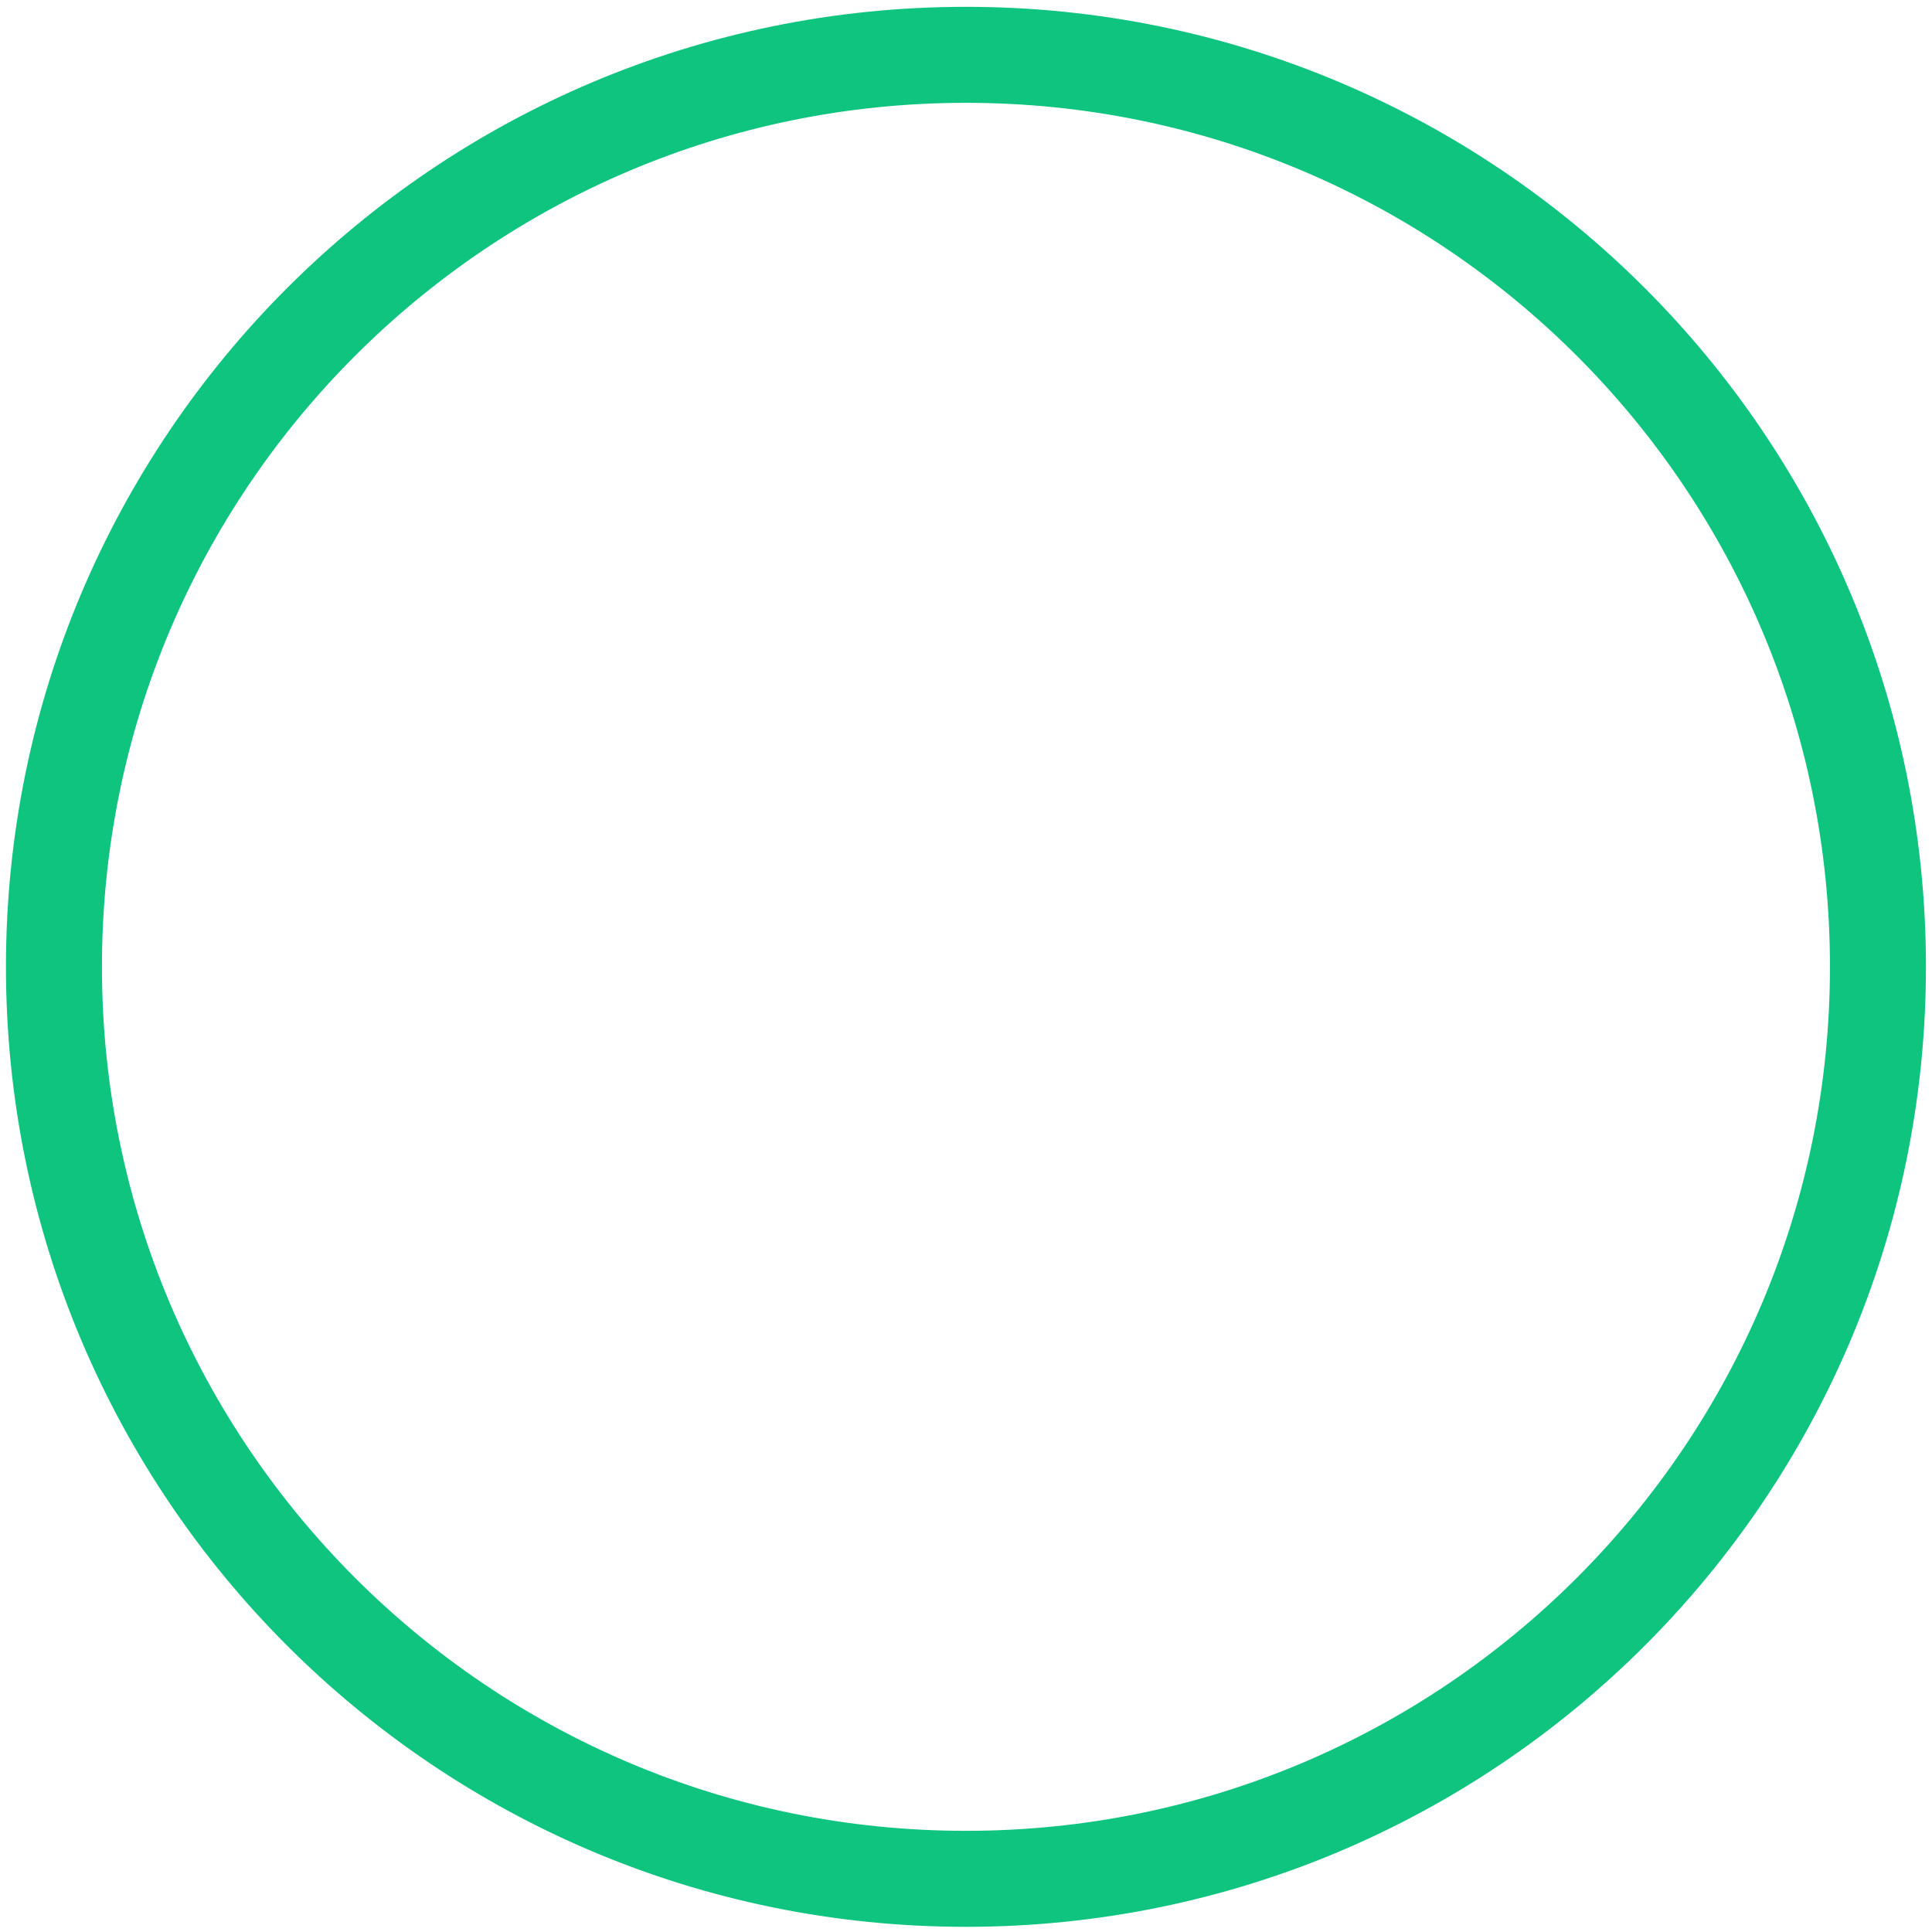
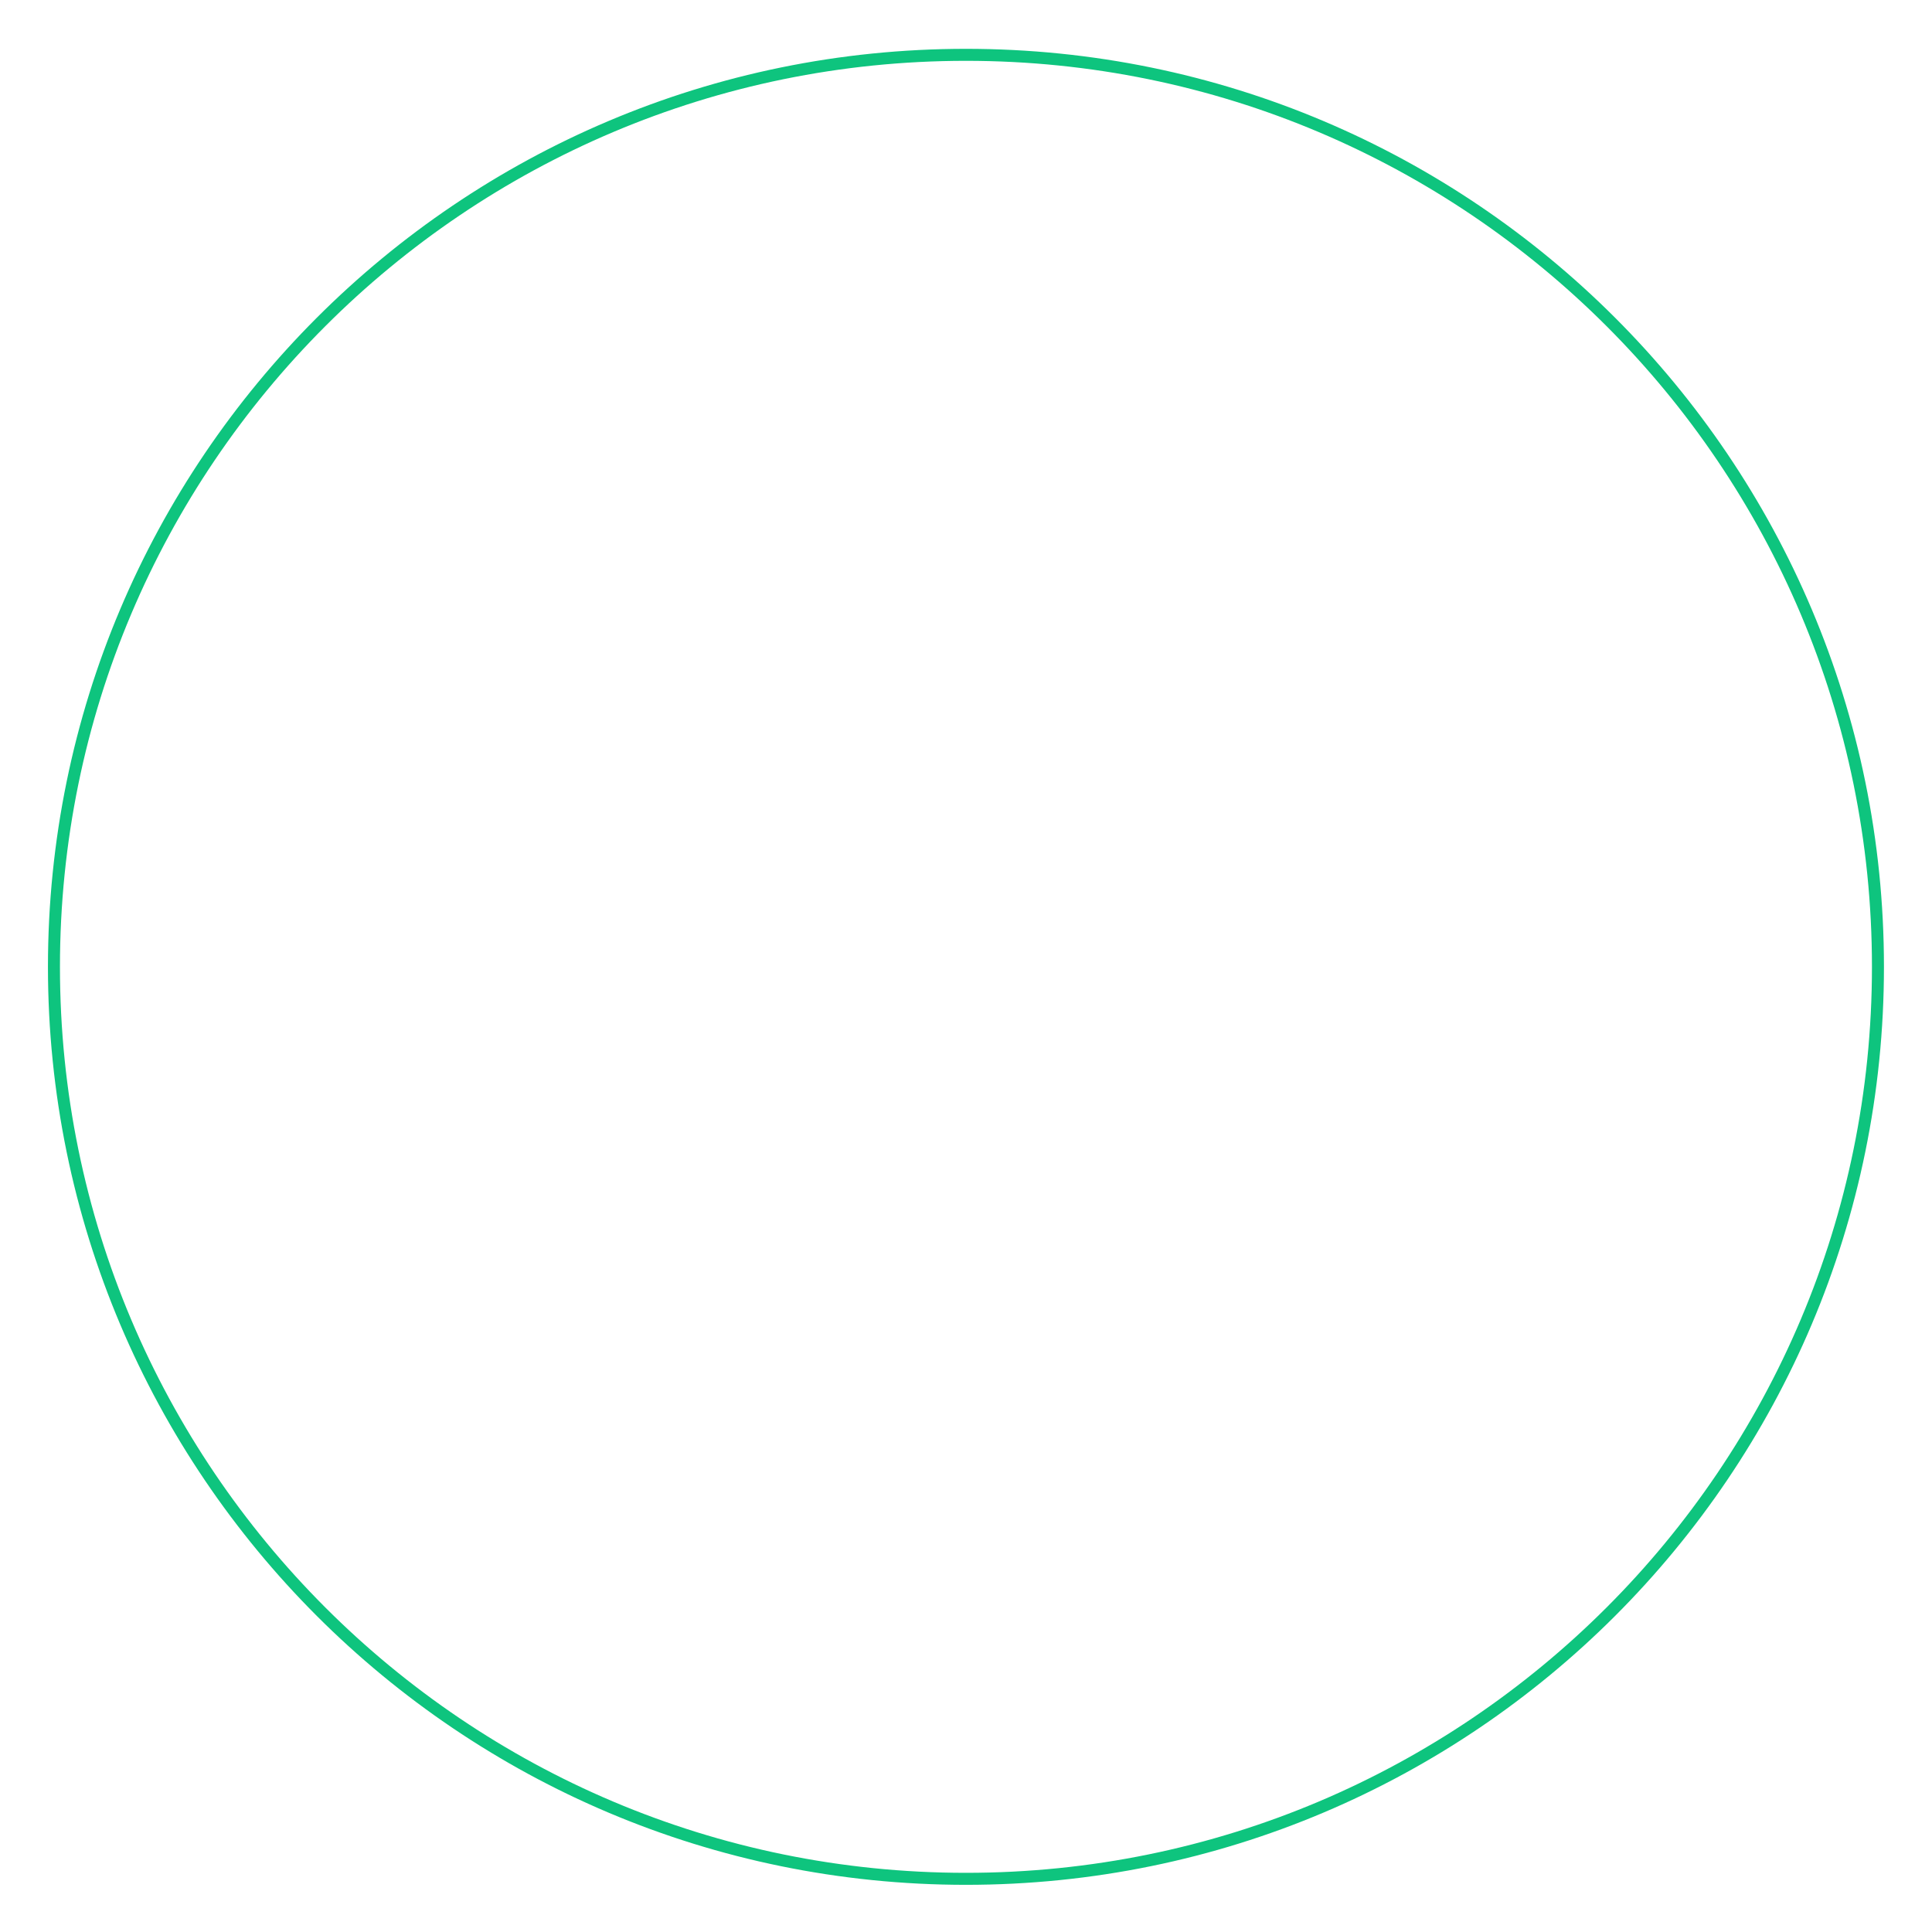
<svg xmlns="http://www.w3.org/2000/svg" width="161" height="161" viewBox="0 0 161 161" fill="none">
-   <circle cx="80.496" cy="80.569" r="76" stroke="hsl(157, 87%, 41%)" stroke-width="8" />
+   <circle cx="80.496" cy="80.569" r="76" stroke="hsl(157, 87%, 41%)" strokeWidth="8" />
</svg>
